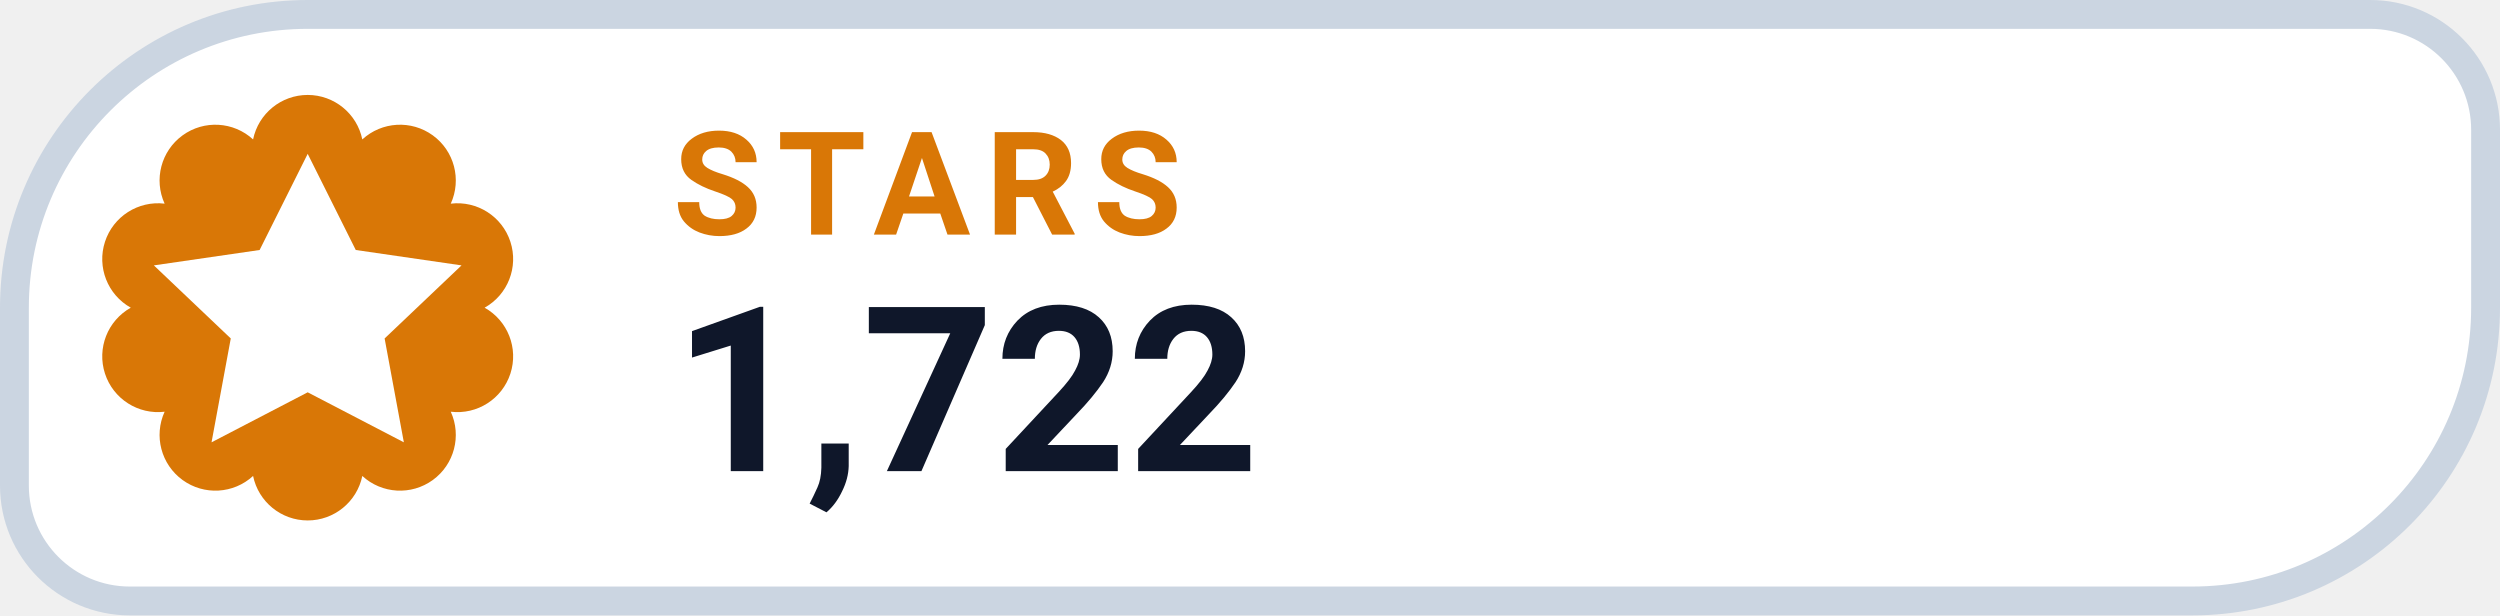
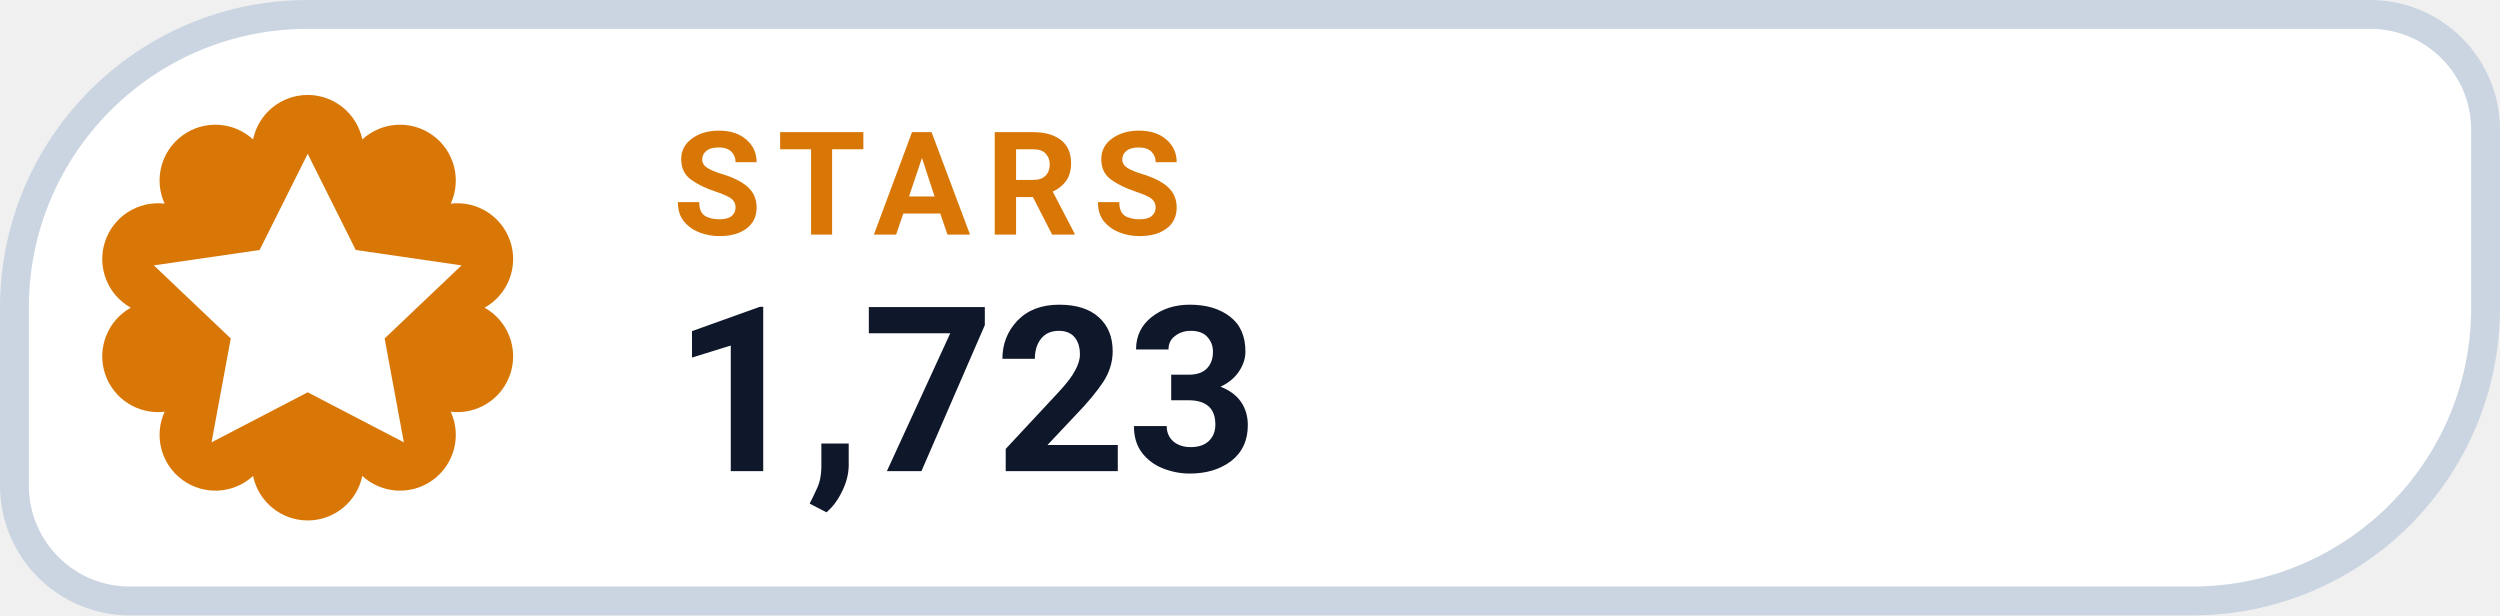
- <svg xmlns="http://www.w3.org/2000/svg" width="130" height="32" viewBox="0 0 130 32" role="img" aria-label="STARS 1,722">
+ <svg xmlns="http://www.w3.org/2000/svg" width="130" height="32" viewBox="0 0 130 32" role="img" aria-label="STARS 1,723">
  <path d="M 16.00 0.75 H 123.25 A 6.00 6.00 0 0 1 129.25 6.75 V 16.00 A 15.25 15.25 0 0 1 114.00 31.25 H 6.75 A 6.00 6.00 0 0 1 0.75 25.25 V 16.00 A 15.25 15.25 0 0 1 16.00 0.75 Z" fill="#FFFFFF" stroke="#CBD5E1" stroke-width="1.5" />
  <path d="M 13.16 7.25 A 2.90 2.90 0 0 1 18.84 7.25 A 2.90 2.90 0 0 1 23.44 10.59 A 2.90 2.90 0 0 1 25.20 16.00 A 2.90 2.90 0 0 1 23.44 21.41 A 2.90 2.90 0 0 1 18.84 24.75 A 2.90 2.90 0 0 1 13.16 24.75 A 2.90 2.90 0 0 1 8.56 21.41 A 2.90 2.90 0 0 1 6.80 16.00 A 2.90 2.90 0 0 1 8.56 10.59 A 2.90 2.90 0 0 1 13.16 7.25 Z" fill="#D97706" />
  <g transform="translate(16 16)" style="color:#FFFFFF;">
    <path d="M0 -8 l2.5 5 5.5 .8 -4 3.8 1 5.4 -5 -2.6 -5 2.6 1 -5.4 -4 -3.8 5.5 -.8 Z" fill="currentColor" />
  </g>
  <text x="35" y="12.2" fill="#D97706" font-family="-apple-system,BlinkMacSystemFont,'Segoe UI',Roboto,Helvetica,Arial,sans-serif" font-size="7.5" font-weight="700" letter-spacing=".8">STARS</text>
-   <text x="35" y="24.5" fill="#0F172A" font-family="-apple-system,BlinkMacSystemFont,'Segoe UI',Roboto,Helvetica,Arial,sans-serif" font-size="12" font-weight="750">1,722</text>
+   <text x="35" y="24.5" fill="#0F172A" font-family="-apple-system,BlinkMacSystemFont,'Segoe UI',Roboto,Helvetica,Arial,sans-serif" font-size="12" font-weight="750">1,723</text>
</svg>
